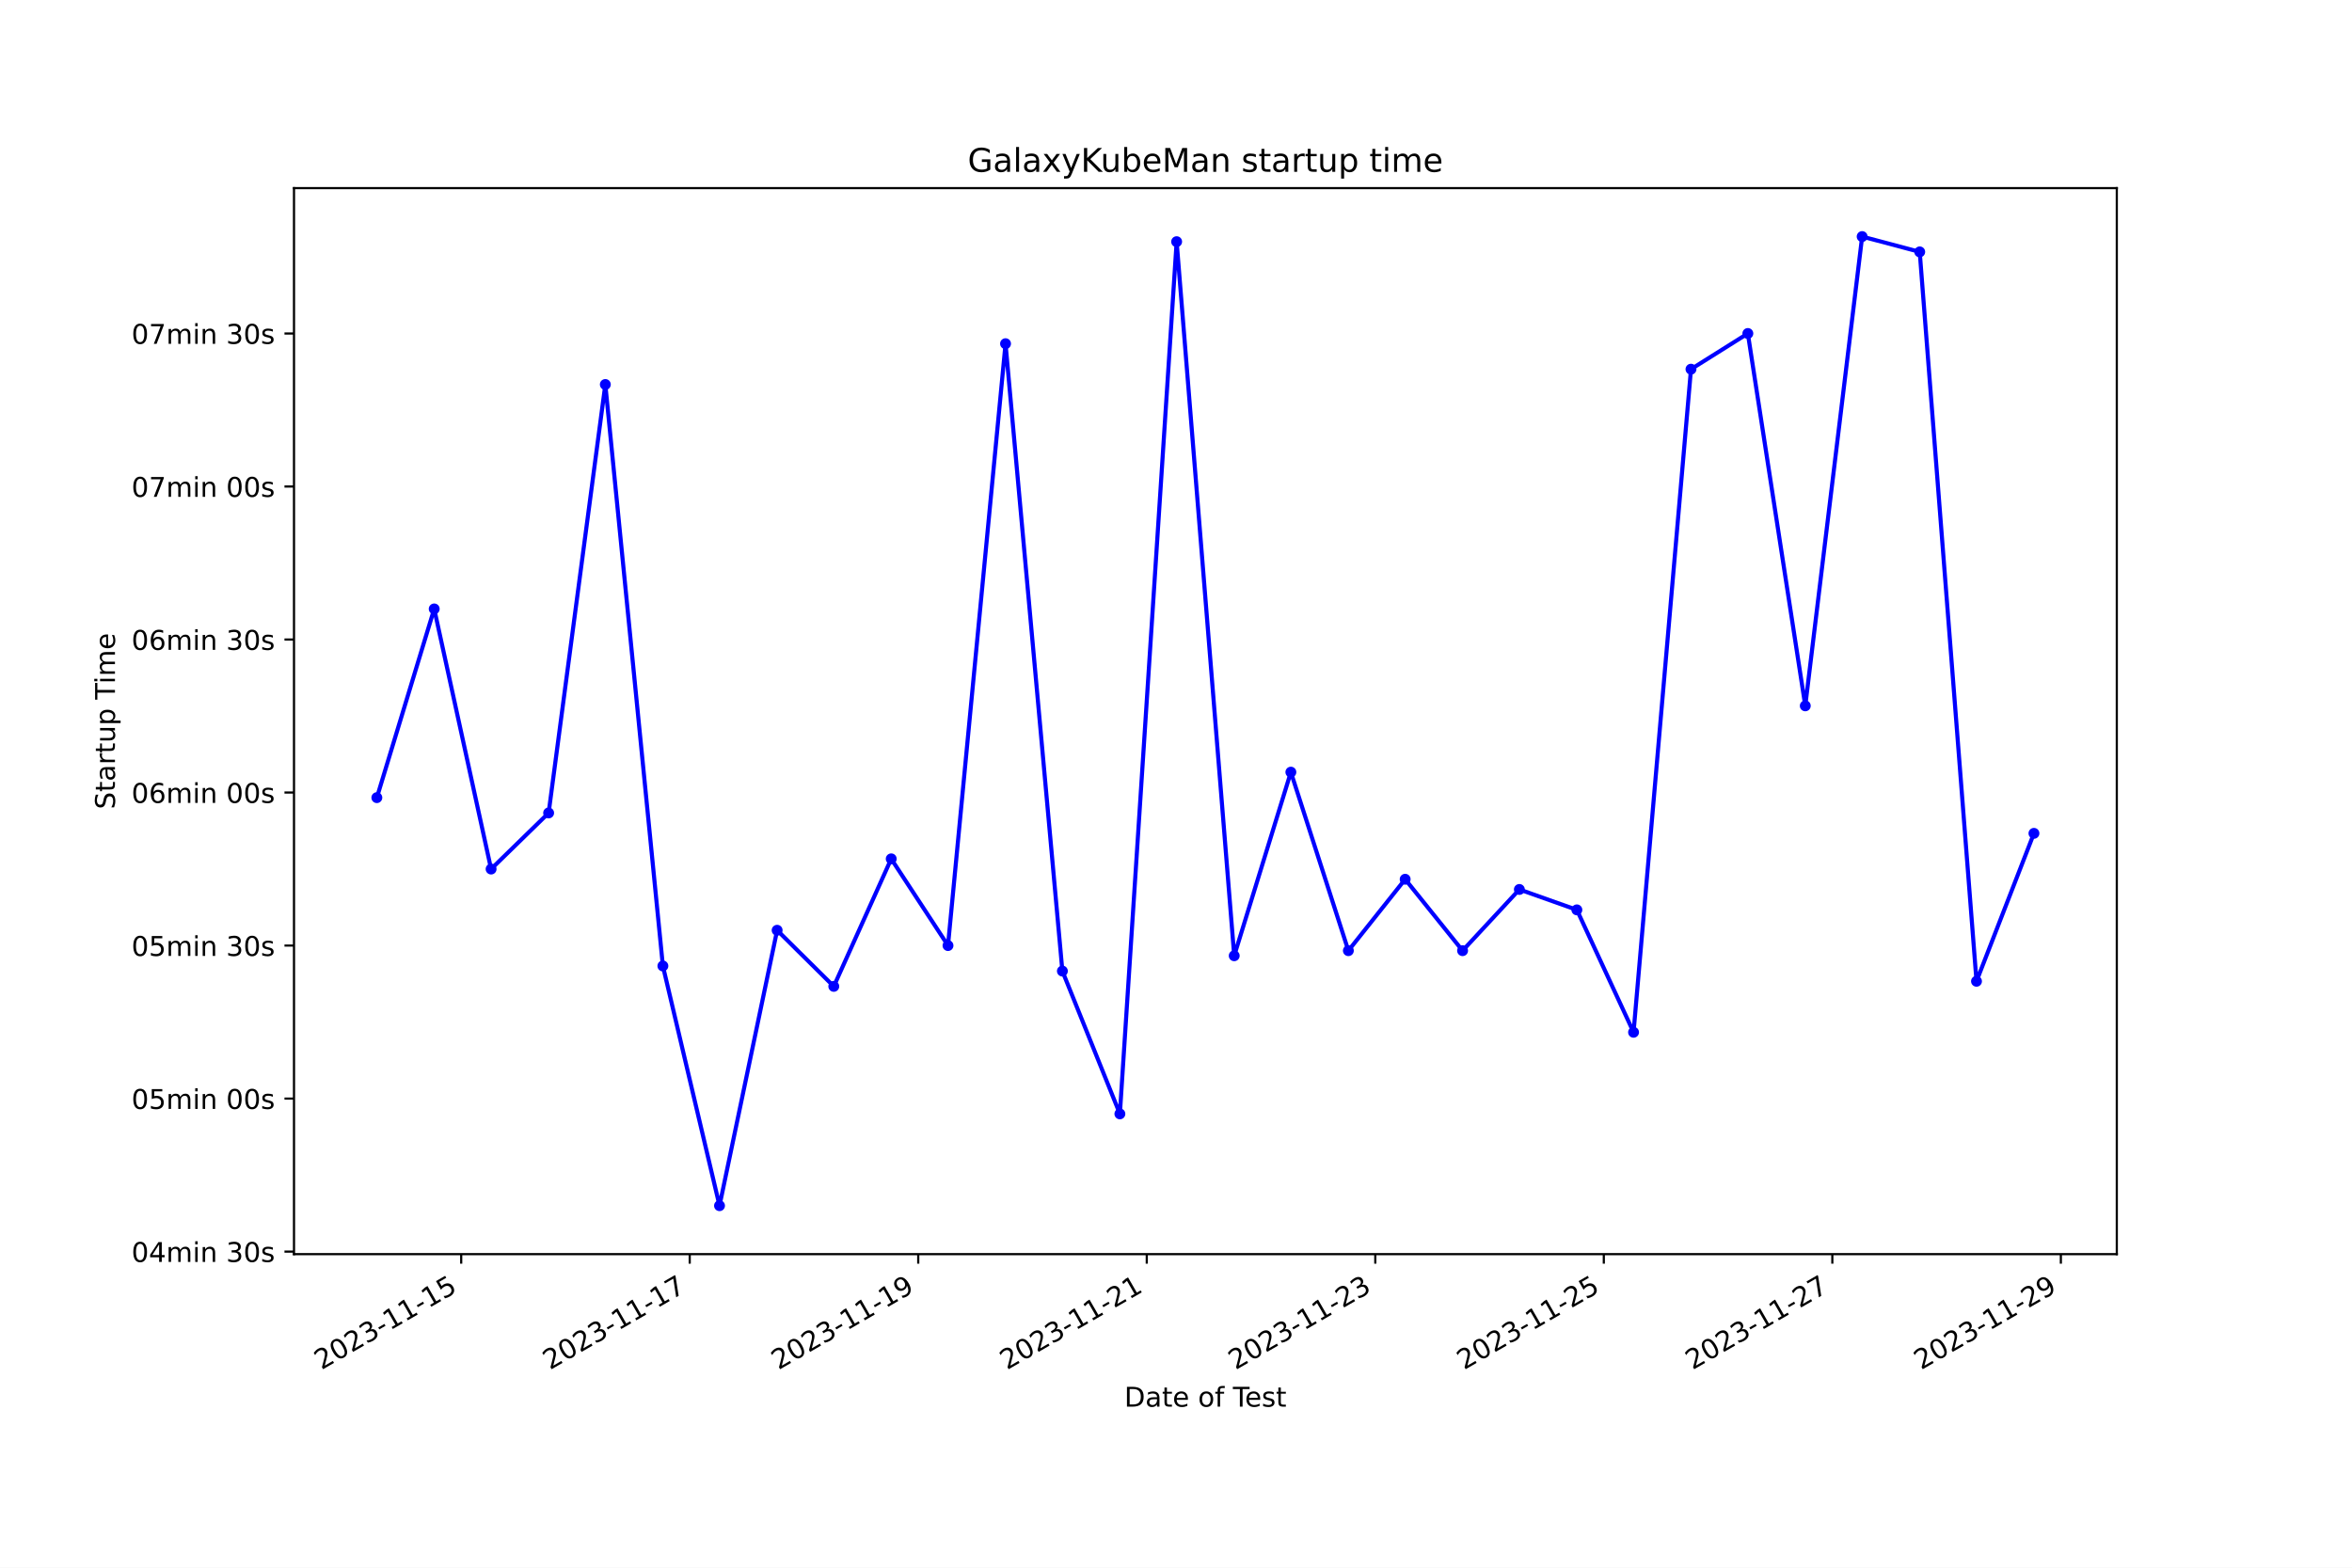
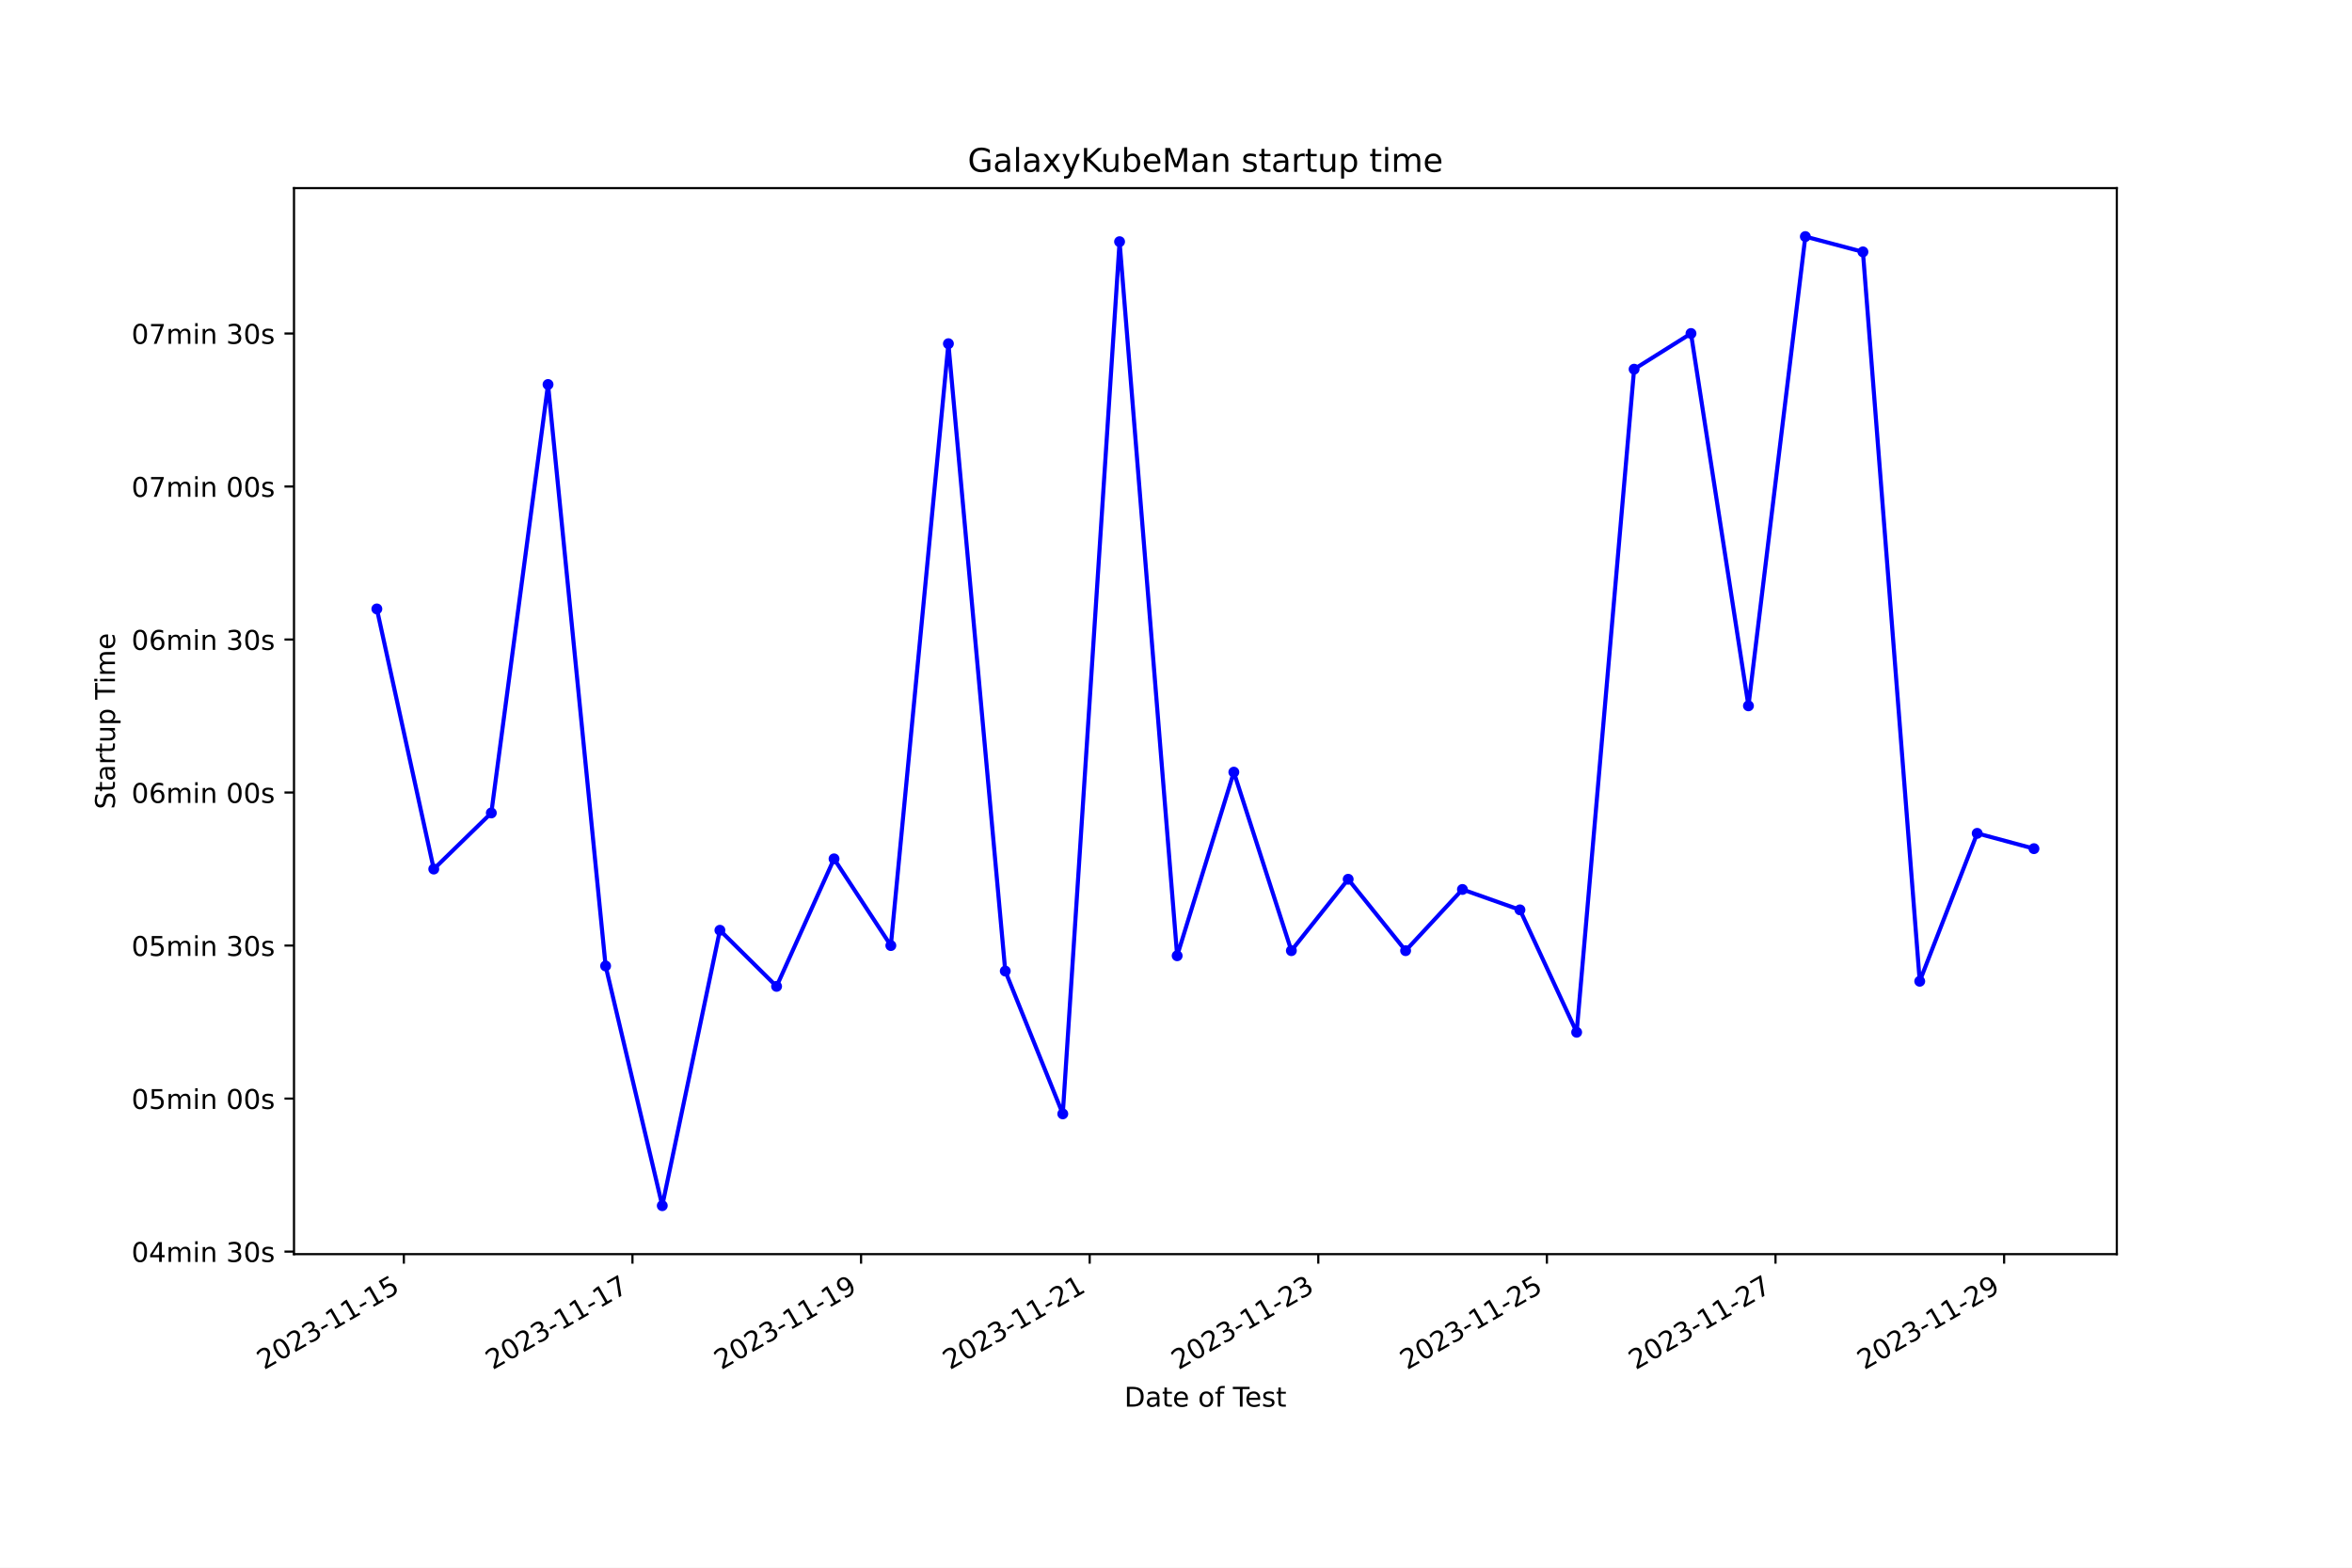
<svg xmlns="http://www.w3.org/2000/svg" xmlns:xlink="http://www.w3.org/1999/xlink" width="864pt" height="576pt" viewBox="0 0 864 576" version="1.1">
  <defs>
    <style type="text/css">*{stroke-linejoin: round; stroke-linecap: butt}</style>
  </defs>
  <g id="figure_1">
    <g id="patch_1">
      <path d="M 0 576  L 864 576  L 864 0  L 0 0  z " style="fill: #ffffff" />
    </g>
    <g id="axes_1">
      <g id="patch_2">
        <path d="M 108 460.8  L 777.6 460.8  L 777.6 69.12  L 108 69.12  z " style="fill: #ffffff" />
      </g>
      <g id="matplotlib.axis_1">
        <g id="xtick_1">
          <g id="line2d_1">
            <defs>
-               <path id="m44abd14663" d="M 0 0  L 0 3.5  " style="stroke: #000000; stroke-width: 0.8" />
+               <path id="mb994d5e556" d="M 0 0  L 0 3.5  " style="stroke: #000000; stroke-width: 0.8" />
            </defs>
            <g>
-               <use xlink:href="#m44abd14663" x="169.42" y="460.8" style="stroke: #000000; stroke-width: 0.8" />
+               <use xlink:href="#mb994d5e556" x="148.354" y="460.8" style="stroke: #000000; stroke-width: 0.8" />
            </g>
          </g>
          <g id="text_1">
-             <g transform="translate(118.051 503.4383) rotate(-30) scale(0.1 -0.1)">
+             <g transform="translate(96.98499 503.4383) rotate(-30) scale(0.1 -0.1)">
              <defs>
                <path id="DejaVuSans-32" d="M 1228 531  L 3431 531  L 3431 0  L 469 0  L 469 531  Q 828 903 1448 1529  Q 2069 2156 2228 2338  Q 2531 2678 2651 2914  Q 2772 3150 2772 3378  Q 2772 3750 2511 3984  Q 2250 4219 1831 4219  Q 1534 4219 1204 4116  Q 875 4013 500 3803  L 500 4441  Q 881 4594 1212 4672  Q 1544 4750 1819 4750  Q 2544 4750 2975 4387  Q 3406 4025 3406 3419  Q 3406 3131 3298 2873  Q 3191 2616 2906 2266  Q 2828 2175 2409 1742  Q 1991 1309 1228 531  z " transform="scale(0.015625)" />
                <path id="DejaVuSans-30" d="M 2034 4250  Q 1547 4250 1301 3770  Q 1056 3291 1056 2328  Q 1056 1369 1301 889  Q 1547 409 2034 409  Q 2525 409 2770 889  Q 3016 1369 3016 2328  Q 3016 3291 2770 3770  Q 2525 4250 2034 4250  z M 2034 4750  Q 2819 4750 3233 4129  Q 3647 3509 3647 2328  Q 3647 1150 3233 529  Q 2819 -91 2034 -91  Q 1250 -91 836 529  Q 422 1150 422 2328  Q 422 3509 836 4129  Q 1250 4750 2034 4750  z " transform="scale(0.015625)" />
                <path id="DejaVuSans-33" d="M 2597 2516  Q 3050 2419 3304 2112  Q 3559 1806 3559 1356  Q 3559 666 3084 287  Q 2609 -91 1734 -91  Q 1441 -91 1130 -33  Q 819 25 488 141  L 488 750  Q 750 597 1062 519  Q 1375 441 1716 441  Q 2309 441 2620 675  Q 2931 909 2931 1356  Q 2931 1769 2642 2001  Q 2353 2234 1838 2234  L 1294 2234  L 1294 2753  L 1863 2753  Q 2328 2753 2575 2939  Q 2822 3125 2822 3475  Q 2822 3834 2567 4026  Q 2313 4219 1838 4219  Q 1578 4219 1281 4162  Q 984 4106 628 3988  L 628 4550  Q 988 4650 1302 4700  Q 1616 4750 1894 4750  Q 2613 4750 3031 4423  Q 3450 4097 3450 3541  Q 3450 3153 3228 2886  Q 3006 2619 2597 2516  z " transform="scale(0.015625)" />
                <path id="DejaVuSans-2d" d="M 313 2009  L 1997 2009  L 1997 1497  L 313 1497  L 313 2009  z " transform="scale(0.015625)" />
                <path id="DejaVuSans-31" d="M 794 531  L 1825 531  L 1825 4091  L 703 3866  L 703 4441  L 1819 4666  L 2450 4666  L 2450 531  L 3481 531  L 3481 0  L 794 0  L 794 531  z " transform="scale(0.015625)" />
                <path id="DejaVuSans-35" d="M 691 4666  L 3169 4666  L 3169 4134  L 1269 4134  L 1269 2991  Q 1406 3038 1543 3061  Q 1681 3084 1819 3084  Q 2600 3084 3056 2656  Q 3513 2228 3513 1497  Q 3513 744 3044 326  Q 2575 -91 1722 -91  Q 1428 -91 1123 -41  Q 819 9 494 109  L 494 744  Q 775 591 1075 516  Q 1375 441 1709 441  Q 2250 441 2565 725  Q 2881 1009 2881 1497  Q 2881 1984 2565 2268  Q 2250 2553 1709 2553  Q 1456 2553 1204 2497  Q 953 2441 691 2322  L 691 4666  z " transform="scale(0.015625)" />
              </defs>
              <use xlink:href="#DejaVuSans-32" />
              <use xlink:href="#DejaVuSans-30" x="63.623" />
              <use xlink:href="#DejaVuSans-32" x="127.246" />
              <use xlink:href="#DejaVuSans-33" x="190.869" />
              <use xlink:href="#DejaVuSans-2d" x="254.492" />
              <use xlink:href="#DejaVuSans-31" x="290.576" />
              <use xlink:href="#DejaVuSans-31" x="354.199" />
              <use xlink:href="#DejaVuSans-2d" x="417.822" />
              <use xlink:href="#DejaVuSans-31" x="453.906" />
              <use xlink:href="#DejaVuSans-35" x="517.529" />
            </g>
          </g>
        </g>
        <g id="xtick_2">
          <g id="line2d_2">
            <g>
-               <use xlink:href="#m44abd14663" x="253.367" y="460.8" style="stroke: #000000; stroke-width: 0.8" />
+               <use xlink:href="#mb994d5e556" x="232.333" y="460.8" style="stroke: #000000; stroke-width: 0.8" />
            </g>
          </g>
          <g id="text_2">
-             <g transform="translate(201.9979 503.4383) rotate(-30) scale(0.1 -0.1)">
+             <g transform="translate(180.964 503.4383) rotate(-30) scale(0.1 -0.1)">
              <defs>
                <path id="DejaVuSans-37" d="M 525 4666  L 3525 4666  L 3525 4397  L 1831 0  L 1172 0  L 2766 4134  L 525 4134  L 525 4666  z " transform="scale(0.015625)" />
              </defs>
              <use xlink:href="#DejaVuSans-32" />
              <use xlink:href="#DejaVuSans-30" x="63.623" />
              <use xlink:href="#DejaVuSans-32" x="127.246" />
              <use xlink:href="#DejaVuSans-33" x="190.869" />
              <use xlink:href="#DejaVuSans-2d" x="254.492" />
              <use xlink:href="#DejaVuSans-31" x="290.576" />
              <use xlink:href="#DejaVuSans-31" x="354.199" />
              <use xlink:href="#DejaVuSans-2d" x="417.822" />
              <use xlink:href="#DejaVuSans-31" x="453.906" />
              <use xlink:href="#DejaVuSans-37" x="517.529" />
            </g>
          </g>
        </g>
        <g id="xtick_3">
          <g id="line2d_3">
            <g>
-               <use xlink:href="#m44abd14663" x="337.314" y="460.8" style="stroke: #000000; stroke-width: 0.8" />
+               <use xlink:href="#mb994d5e556" x="316.312" y="460.8" style="stroke: #000000; stroke-width: 0.8" />
            </g>
          </g>
          <g id="text_3">
-             <g transform="translate(285.9448 503.4383) rotate(-30) scale(0.1 -0.1)">
+             <g transform="translate(264.943 503.4383) rotate(-30) scale(0.1 -0.1)">
              <defs>
                <path id="DejaVuSans-39" d="M 703 97  L 703 672  Q 941 559 1184 500  Q 1428 441 1663 441  Q 2288 441 2617 861  Q 2947 1281 2994 2138  Q 2813 1869 2534 1725  Q 2256 1581 1919 1581  Q 1219 1581 811 2004  Q 403 2428 403 3163  Q 403 3881 828 4315  Q 1253 4750 1959 4750  Q 2769 4750 3195 4129  Q 3622 3509 3622 2328  Q 3622 1225 3098 567  Q 2575 -91 1691 -91  Q 1453 -91 1209 -44  Q 966 3 703 97  z M 1959 2075  Q 2384 2075 2632 2365  Q 2881 2656 2881 3163  Q 2881 3666 2632 3958  Q 2384 4250 1959 4250  Q 1534 4250 1286 3958  Q 1038 3666 1038 3163  Q 1038 2656 1286 2365  Q 1534 2075 1959 2075  z " transform="scale(0.015625)" />
              </defs>
              <use xlink:href="#DejaVuSans-32" />
              <use xlink:href="#DejaVuSans-30" x="63.623" />
              <use xlink:href="#DejaVuSans-32" x="127.246" />
              <use xlink:href="#DejaVuSans-33" x="190.869" />
              <use xlink:href="#DejaVuSans-2d" x="254.492" />
              <use xlink:href="#DejaVuSans-31" x="290.576" />
              <use xlink:href="#DejaVuSans-31" x="354.199" />
              <use xlink:href="#DejaVuSans-2d" x="417.822" />
              <use xlink:href="#DejaVuSans-31" x="453.906" />
              <use xlink:href="#DejaVuSans-39" x="517.529" />
            </g>
          </g>
        </g>
        <g id="xtick_4">
          <g id="line2d_4">
            <g>
-               <use xlink:href="#m44abd14663" x="421.261" y="460.8" style="stroke: #000000; stroke-width: 0.8" />
+               <use xlink:href="#mb994d5e556" x="400.291" y="460.8" style="stroke: #000000; stroke-width: 0.8" />
            </g>
          </g>
          <g id="text_4">
-             <g transform="translate(369.8917 503.4383) rotate(-30) scale(0.1 -0.1)">
+             <g transform="translate(348.922 503.4383) rotate(-30) scale(0.1 -0.1)">
              <use xlink:href="#DejaVuSans-32" />
              <use xlink:href="#DejaVuSans-30" x="63.623" />
              <use xlink:href="#DejaVuSans-32" x="127.246" />
              <use xlink:href="#DejaVuSans-33" x="190.869" />
              <use xlink:href="#DejaVuSans-2d" x="254.492" />
              <use xlink:href="#DejaVuSans-31" x="290.576" />
              <use xlink:href="#DejaVuSans-31" x="354.199" />
              <use xlink:href="#DejaVuSans-2d" x="417.822" />
              <use xlink:href="#DejaVuSans-32" x="453.906" />
              <use xlink:href="#DejaVuSans-31" x="517.529" />
            </g>
          </g>
        </g>
        <g id="xtick_5">
          <g id="line2d_5">
            <g>
-               <use xlink:href="#m44abd14663" x="505.208" y="460.8" style="stroke: #000000; stroke-width: 0.8" />
+               <use xlink:href="#mb994d5e556" x="484.27" y="460.8" style="stroke: #000000; stroke-width: 0.8" />
            </g>
          </g>
          <g id="text_5">
-             <g transform="translate(453.8386 503.4383) rotate(-30) scale(0.1 -0.1)">
+             <g transform="translate(432.901 503.4383) rotate(-30) scale(0.1 -0.1)">
              <use xlink:href="#DejaVuSans-32" />
              <use xlink:href="#DejaVuSans-30" x="63.623" />
              <use xlink:href="#DejaVuSans-32" x="127.246" />
              <use xlink:href="#DejaVuSans-33" x="190.869" />
              <use xlink:href="#DejaVuSans-2d" x="254.492" />
              <use xlink:href="#DejaVuSans-31" x="290.576" />
              <use xlink:href="#DejaVuSans-31" x="354.199" />
              <use xlink:href="#DejaVuSans-2d" x="417.822" />
              <use xlink:href="#DejaVuSans-32" x="453.906" />
              <use xlink:href="#DejaVuSans-33" x="517.529" />
            </g>
          </g>
        </g>
        <g id="xtick_6">
          <g id="line2d_6">
            <g>
-               <use xlink:href="#m44abd14663" x="589.155" y="460.8" style="stroke: #000000; stroke-width: 0.8" />
+               <use xlink:href="#mb994d5e556" x="568.249" y="460.8" style="stroke: #000000; stroke-width: 0.8" />
            </g>
          </g>
          <g id="text_6">
-             <g transform="translate(537.7855 503.4383) rotate(-30) scale(0.1 -0.1)">
+             <g transform="translate(516.88 503.4383) rotate(-30) scale(0.1 -0.1)">
              <use xlink:href="#DejaVuSans-32" />
              <use xlink:href="#DejaVuSans-30" x="63.623" />
              <use xlink:href="#DejaVuSans-32" x="127.246" />
              <use xlink:href="#DejaVuSans-33" x="190.869" />
              <use xlink:href="#DejaVuSans-2d" x="254.492" />
              <use xlink:href="#DejaVuSans-31" x="290.576" />
              <use xlink:href="#DejaVuSans-31" x="354.199" />
              <use xlink:href="#DejaVuSans-2d" x="417.822" />
              <use xlink:href="#DejaVuSans-32" x="453.906" />
              <use xlink:href="#DejaVuSans-35" x="517.529" />
            </g>
          </g>
        </g>
        <g id="xtick_7">
          <g id="line2d_7">
            <g>
-               <use xlink:href="#m44abd14663" x="673.102" y="460.8" style="stroke: #000000; stroke-width: 0.8" />
+               <use xlink:href="#mb994d5e556" x="652.228" y="460.8" style="stroke: #000000; stroke-width: 0.8" />
            </g>
          </g>
          <g id="text_7">
-             <g transform="translate(621.7324 503.4383) rotate(-30) scale(0.1 -0.1)">
+             <g transform="translate(600.859 503.4383) rotate(-30) scale(0.1 -0.1)">
              <use xlink:href="#DejaVuSans-32" />
              <use xlink:href="#DejaVuSans-30" x="63.623" />
              <use xlink:href="#DejaVuSans-32" x="127.246" />
              <use xlink:href="#DejaVuSans-33" x="190.869" />
              <use xlink:href="#DejaVuSans-2d" x="254.492" />
              <use xlink:href="#DejaVuSans-31" x="290.576" />
              <use xlink:href="#DejaVuSans-31" x="354.199" />
              <use xlink:href="#DejaVuSans-2d" x="417.822" />
              <use xlink:href="#DejaVuSans-32" x="453.906" />
              <use xlink:href="#DejaVuSans-37" x="517.529" />
            </g>
          </g>
        </g>
        <g id="xtick_8">
          <g id="line2d_8">
            <g>
-               <use xlink:href="#m44abd14663" x="757.049" y="460.8" style="stroke: #000000; stroke-width: 0.8" />
+               <use xlink:href="#mb994d5e556" x="736.207" y="460.8" style="stroke: #000000; stroke-width: 0.8" />
            </g>
          </g>
          <g id="text_8">
-             <g transform="translate(705.6793 503.4383) rotate(-30) scale(0.1 -0.1)">
+             <g transform="translate(684.838 503.4383) rotate(-30) scale(0.1 -0.1)">
              <use xlink:href="#DejaVuSans-32" />
              <use xlink:href="#DejaVuSans-30" x="63.623" />
              <use xlink:href="#DejaVuSans-32" x="127.246" />
              <use xlink:href="#DejaVuSans-33" x="190.869" />
              <use xlink:href="#DejaVuSans-2d" x="254.492" />
              <use xlink:href="#DejaVuSans-31" x="290.576" />
              <use xlink:href="#DejaVuSans-31" x="354.199" />
              <use xlink:href="#DejaVuSans-2d" x="417.822" />
              <use xlink:href="#DejaVuSans-32" x="453.906" />
              <use xlink:href="#DejaVuSans-39" x="517.529" />
            </g>
          </g>
        </g>
        <g id="text_9">
          <g transform="translate(413.0063 516.8378) scale(0.1 -0.1)">
            <defs>
              <path id="DejaVuSans-44" d="M 1259 4147  L 1259 519  L 2022 519  Q 2988 519 3436 956  Q 3884 1394 3884 2338  Q 3884 3275 3436 3711  Q 2988 4147 2022 4147  L 1259 4147  z M 628 4666  L 1925 4666  Q 3281 4666 3915 4102  Q 4550 3538 4550 2338  Q 4550 1131 3912 565  Q 3275 0 1925 0  L 628 0  L 628 4666  z " transform="scale(0.015625)" />
              <path id="DejaVuSans-61" d="M 2194 1759  Q 1497 1759 1228 1600  Q 959 1441 959 1056  Q 959 750 1161 570  Q 1363 391 1709 391  Q 2188 391 2477 730  Q 2766 1069 2766 1631  L 2766 1759  L 2194 1759  z M 3341 1997  L 3341 0  L 2766 0  L 2766 531  Q 2569 213 2275 61  Q 1981 -91 1556 -91  Q 1019 -91 701 211  Q 384 513 384 1019  Q 384 1609 779 1909  Q 1175 2209 1959 2209  L 2766 2209  L 2766 2266  Q 2766 2663 2505 2880  Q 2244 3097 1772 3097  Q 1472 3097 1187 3025  Q 903 2953 641 2809  L 641 3341  Q 956 3463 1253 3523  Q 1550 3584 1831 3584  Q 2591 3584 2966 3190  Q 3341 2797 3341 1997  z " transform="scale(0.015625)" />
              <path id="DejaVuSans-74" d="M 1172 4494  L 1172 3500  L 2356 3500  L 2356 3053  L 1172 3053  L 1172 1153  Q 1172 725 1289 603  Q 1406 481 1766 481  L 2356 481  L 2356 0  L 1766 0  Q 1100 0 847 248  Q 594 497 594 1153  L 594 3053  L 172 3053  L 172 3500  L 594 3500  L 594 4494  L 1172 4494  z " transform="scale(0.015625)" />
              <path id="DejaVuSans-65" d="M 3597 1894  L 3597 1613  L 953 1613  Q 991 1019 1311 708  Q 1631 397 2203 397  Q 2534 397 2845 478  Q 3156 559 3463 722  L 3463 178  Q 3153 47 2828 -22  Q 2503 -91 2169 -91  Q 1331 -91 842 396  Q 353 884 353 1716  Q 353 2575 817 3079  Q 1281 3584 2069 3584  Q 2775 3584 3186 3129  Q 3597 2675 3597 1894  z M 3022 2063  Q 3016 2534 2758 2815  Q 2500 3097 2075 3097  Q 1594 3097 1305 2825  Q 1016 2553 972 2059  L 3022 2063  z " transform="scale(0.015625)" />
              <path id="DejaVuSans-20" transform="scale(0.015625)" />
              <path id="DejaVuSans-6f" d="M 1959 3097  Q 1497 3097 1228 2736  Q 959 2375 959 1747  Q 959 1119 1226 758  Q 1494 397 1959 397  Q 2419 397 2687 759  Q 2956 1122 2956 1747  Q 2956 2369 2687 2733  Q 2419 3097 1959 3097  z M 1959 3584  Q 2709 3584 3137 3096  Q 3566 2609 3566 1747  Q 3566 888 3137 398  Q 2709 -91 1959 -91  Q 1206 -91 779 398  Q 353 888 353 1747  Q 353 2609 779 3096  Q 1206 3584 1959 3584  z " transform="scale(0.015625)" />
              <path id="DejaVuSans-66" d="M 2375 4863  L 2375 4384  L 1825 4384  Q 1516 4384 1395 4259  Q 1275 4134 1275 3809  L 1275 3500  L 2222 3500  L 2222 3053  L 1275 3053  L 1275 0  L 697 0  L 697 3053  L 147 3053  L 147 3500  L 697 3500  L 697 3744  Q 697 4328 969 4595  Q 1241 4863 1831 4863  L 2375 4863  z " transform="scale(0.015625)" />
              <path id="DejaVuSans-54" d="M -19 4666  L 3928 4666  L 3928 4134  L 2272 4134  L 2272 0  L 1638 0  L 1638 4134  L -19 4134  L -19 4666  z " transform="scale(0.015625)" />
              <path id="DejaVuSans-73" d="M 2834 3397  L 2834 2853  Q 2591 2978 2328 3040  Q 2066 3103 1784 3103  Q 1356 3103 1142 2972  Q 928 2841 928 2578  Q 928 2378 1081 2264  Q 1234 2150 1697 2047  L 1894 2003  Q 2506 1872 2764 1633  Q 3022 1394 3022 966  Q 3022 478 2636 193  Q 2250 -91 1575 -91  Q 1294 -91 989 -36  Q 684 19 347 128  L 347 722  Q 666 556 975 473  Q 1284 391 1588 391  Q 1994 391 2212 530  Q 2431 669 2431 922  Q 2431 1156 2273 1281  Q 2116 1406 1581 1522  L 1381 1569  Q 847 1681 609 1914  Q 372 2147 372 2553  Q 372 3047 722 3315  Q 1072 3584 1716 3584  Q 2034 3584 2315 3537  Q 2597 3491 2834 3397  z " transform="scale(0.015625)" />
            </defs>
            <use xlink:href="#DejaVuSans-44" />
            <use xlink:href="#DejaVuSans-61" x="77.002" />
            <use xlink:href="#DejaVuSans-74" x="138.281" />
            <use xlink:href="#DejaVuSans-65" x="177.49" />
            <use xlink:href="#DejaVuSans-20" x="239.014" />
            <use xlink:href="#DejaVuSans-6f" x="270.801" />
            <use xlink:href="#DejaVuSans-66" x="331.982" />
            <use xlink:href="#DejaVuSans-20" x="367.188" />
            <use xlink:href="#DejaVuSans-54" x="398.975" />
            <use xlink:href="#DejaVuSans-65" x="443.059" />
            <use xlink:href="#DejaVuSans-73" x="504.582" />
            <use xlink:href="#DejaVuSans-74" x="556.682" />
          </g>
        </g>
      </g>
      <g id="matplotlib.axis_2">
        <g id="ytick_1">
          <g id="line2d_9">
            <defs>
-               <path id="mf61fd33742" d="M 0 0  L -3.5 0  " style="stroke: #000000; stroke-width: 0.8" />
+               <path id="m2ddee98d6d" d="M 0 0  L -3.5 0  " style="stroke: #000000; stroke-width: 0.8" />
            </defs>
            <g>
-               <use xlink:href="#mf61fd33742" x="108" y="459.863" style="stroke: #000000; stroke-width: 0.8" />
+               <use xlink:href="#m2ddee98d6d" x="108" y="459.863" style="stroke: #000000; stroke-width: 0.8" />
            </g>
          </g>
          <g id="text_10">
            <g transform="translate(48.30625 463.6622) scale(0.1 -0.1)">
              <defs>
                <path id="DejaVuSans-34" d="M 2419 4116  L 825 1625  L 2419 1625  L 2419 4116  z M 2253 4666  L 3047 4666  L 3047 1625  L 3713 1625  L 3713 1100  L 3047 1100  L 3047 0  L 2419 0  L 2419 1100  L 313 1100  L 313 1709  L 2253 4666  z " transform="scale(0.015625)" />
                <path id="DejaVuSans-6d" d="M 3328 2828  Q 3544 3216 3844 3400  Q 4144 3584 4550 3584  Q 5097 3584 5394 3201  Q 5691 2819 5691 2113  L 5691 0  L 5113 0  L 5113 2094  Q 5113 2597 4934 2840  Q 4756 3084 4391 3084  Q 3944 3084 3684 2787  Q 3425 2491 3425 1978  L 3425 0  L 2847 0  L 2847 2094  Q 2847 2600 2669 2842  Q 2491 3084 2119 3084  Q 1678 3084 1418 2786  Q 1159 2488 1159 1978  L 1159 0  L 581 0  L 581 3500  L 1159 3500  L 1159 2956  Q 1356 3278 1631 3431  Q 1906 3584 2284 3584  Q 2666 3584 2933 3390  Q 3200 3197 3328 2828  z " transform="scale(0.015625)" />
                <path id="DejaVuSans-69" d="M 603 3500  L 1178 3500  L 1178 0  L 603 0  L 603 3500  z M 603 4863  L 1178 4863  L 1178 4134  L 603 4134  L 603 4863  z " transform="scale(0.015625)" />
                <path id="DejaVuSans-6e" d="M 3513 2113  L 3513 0  L 2938 0  L 2938 2094  Q 2938 2591 2744 2837  Q 2550 3084 2163 3084  Q 1697 3084 1428 2787  Q 1159 2491 1159 1978  L 1159 0  L 581 0  L 581 3500  L 1159 3500  L 1159 2956  Q 1366 3272 1645 3428  Q 1925 3584 2291 3584  Q 2894 3584 3203 3211  Q 3513 2838 3513 2113  z " transform="scale(0.015625)" />
              </defs>
              <use xlink:href="#DejaVuSans-30" />
              <use xlink:href="#DejaVuSans-34" x="63.623" />
              <use xlink:href="#DejaVuSans-6d" x="127.246" />
              <use xlink:href="#DejaVuSans-69" x="224.658" />
              <use xlink:href="#DejaVuSans-6e" x="252.441" />
              <use xlink:href="#DejaVuSans-20" x="315.82" />
              <use xlink:href="#DejaVuSans-33" x="347.607" />
              <use xlink:href="#DejaVuSans-30" x="411.23" />
              <use xlink:href="#DejaVuSans-73" x="474.854" />
            </g>
          </g>
        </g>
        <g id="ytick_2">
          <g id="line2d_10">
            <g>
-               <use xlink:href="#mf61fd33742" x="108" y="403.641" style="stroke: #000000; stroke-width: 0.8" />
+               <use xlink:href="#m2ddee98d6d" x="108" y="403.641" style="stroke: #000000; stroke-width: 0.8" />
            </g>
          </g>
          <g id="text_11">
            <g transform="translate(48.30625 407.4402) scale(0.1 -0.1)">
              <use xlink:href="#DejaVuSans-30" />
              <use xlink:href="#DejaVuSans-35" x="63.623" />
              <use xlink:href="#DejaVuSans-6d" x="127.246" />
              <use xlink:href="#DejaVuSans-69" x="224.658" />
              <use xlink:href="#DejaVuSans-6e" x="252.441" />
              <use xlink:href="#DejaVuSans-20" x="315.82" />
              <use xlink:href="#DejaVuSans-30" x="347.607" />
              <use xlink:href="#DejaVuSans-30" x="411.23" />
              <use xlink:href="#DejaVuSans-73" x="474.854" />
            </g>
          </g>
        </g>
        <g id="ytick_3">
          <g id="line2d_11">
            <g>
-               <use xlink:href="#mf61fd33742" x="108" y="347.419" style="stroke: #000000; stroke-width: 0.8" />
+               <use xlink:href="#m2ddee98d6d" x="108" y="347.419" style="stroke: #000000; stroke-width: 0.8" />
            </g>
          </g>
          <g id="text_12">
            <g transform="translate(48.30625 351.2182) scale(0.1 -0.1)">
              <use xlink:href="#DejaVuSans-30" />
              <use xlink:href="#DejaVuSans-35" x="63.623" />
              <use xlink:href="#DejaVuSans-6d" x="127.246" />
              <use xlink:href="#DejaVuSans-69" x="224.658" />
              <use xlink:href="#DejaVuSans-6e" x="252.441" />
              <use xlink:href="#DejaVuSans-20" x="315.82" />
              <use xlink:href="#DejaVuSans-33" x="347.607" />
              <use xlink:href="#DejaVuSans-30" x="411.23" />
              <use xlink:href="#DejaVuSans-73" x="474.854" />
            </g>
          </g>
        </g>
        <g id="ytick_4">
          <g id="line2d_12">
            <g>
-               <use xlink:href="#mf61fd33742" x="108" y="291.197" style="stroke: #000000; stroke-width: 0.8" />
+               <use xlink:href="#m2ddee98d6d" x="108" y="291.197" style="stroke: #000000; stroke-width: 0.8" />
            </g>
          </g>
          <g id="text_13">
            <g transform="translate(48.30625 294.9962) scale(0.1 -0.1)">
              <defs>
                <path id="DejaVuSans-36" d="M 2113 2584  Q 1688 2584 1439 2293  Q 1191 2003 1191 1497  Q 1191 994 1439 701  Q 1688 409 2113 409  Q 2538 409 2786 701  Q 3034 994 3034 1497  Q 3034 2003 2786 2293  Q 2538 2584 2113 2584  z M 3366 4563  L 3366 3988  Q 3128 4100 2886 4159  Q 2644 4219 2406 4219  Q 1781 4219 1451 3797  Q 1122 3375 1075 2522  Q 1259 2794 1537 2939  Q 1816 3084 2150 3084  Q 2853 3084 3261 2657  Q 3669 2231 3669 1497  Q 3669 778 3244 343  Q 2819 -91 2113 -91  Q 1303 -91 875 529  Q 447 1150 447 2328  Q 447 3434 972 4092  Q 1497 4750 2381 4750  Q 2619 4750 2861 4703  Q 3103 4656 3366 4563  z " transform="scale(0.015625)" />
              </defs>
              <use xlink:href="#DejaVuSans-30" />
              <use xlink:href="#DejaVuSans-36" x="63.623" />
              <use xlink:href="#DejaVuSans-6d" x="127.246" />
              <use xlink:href="#DejaVuSans-69" x="224.658" />
              <use xlink:href="#DejaVuSans-6e" x="252.441" />
              <use xlink:href="#DejaVuSans-20" x="315.82" />
              <use xlink:href="#DejaVuSans-30" x="347.607" />
              <use xlink:href="#DejaVuSans-30" x="411.23" />
              <use xlink:href="#DejaVuSans-73" x="474.854" />
            </g>
          </g>
        </g>
        <g id="ytick_5">
          <g id="line2d_13">
            <g>
-               <use xlink:href="#mf61fd33742" x="108" y="234.975" style="stroke: #000000; stroke-width: 0.8" />
+               <use xlink:href="#m2ddee98d6d" x="108" y="234.975" style="stroke: #000000; stroke-width: 0.8" />
            </g>
          </g>
          <g id="text_14">
            <g transform="translate(48.30625 238.7741) scale(0.1 -0.1)">
              <use xlink:href="#DejaVuSans-30" />
              <use xlink:href="#DejaVuSans-36" x="63.623" />
              <use xlink:href="#DejaVuSans-6d" x="127.246" />
              <use xlink:href="#DejaVuSans-69" x="224.658" />
              <use xlink:href="#DejaVuSans-6e" x="252.441" />
              <use xlink:href="#DejaVuSans-20" x="315.82" />
              <use xlink:href="#DejaVuSans-33" x="347.607" />
              <use xlink:href="#DejaVuSans-30" x="411.23" />
              <use xlink:href="#DejaVuSans-73" x="474.854" />
            </g>
          </g>
        </g>
        <g id="ytick_6">
          <g id="line2d_14">
            <g>
-               <use xlink:href="#mf61fd33742" x="108" y="178.753" style="stroke: #000000; stroke-width: 0.8" />
+               <use xlink:href="#m2ddee98d6d" x="108" y="178.753" style="stroke: #000000; stroke-width: 0.8" />
            </g>
          </g>
          <g id="text_15">
            <g transform="translate(48.30625 182.5521) scale(0.1 -0.1)">
              <use xlink:href="#DejaVuSans-30" />
              <use xlink:href="#DejaVuSans-37" x="63.623" />
              <use xlink:href="#DejaVuSans-6d" x="127.246" />
              <use xlink:href="#DejaVuSans-69" x="224.658" />
              <use xlink:href="#DejaVuSans-6e" x="252.441" />
              <use xlink:href="#DejaVuSans-20" x="315.82" />
              <use xlink:href="#DejaVuSans-30" x="347.607" />
              <use xlink:href="#DejaVuSans-30" x="411.23" />
              <use xlink:href="#DejaVuSans-73" x="474.854" />
            </g>
          </g>
        </g>
        <g id="ytick_7">
          <g id="line2d_15">
            <g>
-               <use xlink:href="#mf61fd33742" x="108" y="122.531" style="stroke: #000000; stroke-width: 0.8" />
+               <use xlink:href="#m2ddee98d6d" x="108" y="122.531" style="stroke: #000000; stroke-width: 0.8" />
            </g>
          </g>
          <g id="text_16">
            <g transform="translate(48.30625 126.3301) scale(0.1 -0.1)">
              <use xlink:href="#DejaVuSans-30" />
              <use xlink:href="#DejaVuSans-37" x="63.623" />
              <use xlink:href="#DejaVuSans-6d" x="127.246" />
              <use xlink:href="#DejaVuSans-69" x="224.658" />
              <use xlink:href="#DejaVuSans-6e" x="252.441" />
              <use xlink:href="#DejaVuSans-20" x="315.82" />
              <use xlink:href="#DejaVuSans-33" x="347.607" />
              <use xlink:href="#DejaVuSans-30" x="411.23" />
              <use xlink:href="#DejaVuSans-73" x="474.854" />
            </g>
          </g>
        </g>
        <g id="text_17">
          <g transform="translate(42.22656 297.3397) rotate(-90) scale(0.1 -0.1)">
            <defs>
              <path id="DejaVuSans-53" d="M 3425 4513  L 3425 3897  Q 3066 4069 2747 4153  Q 2428 4238 2131 4238  Q 1616 4238 1336 4038  Q 1056 3838 1056 3469  Q 1056 3159 1242 3001  Q 1428 2844 1947 2747  L 2328 2669  Q 3034 2534 3370 2195  Q 3706 1856 3706 1288  Q 3706 609 3251 259  Q 2797 -91 1919 -91  Q 1588 -91 1214 -16  Q 841 59 441 206  L 441 856  Q 825 641 1194 531  Q 1563 422 1919 422  Q 2459 422 2753 634  Q 3047 847 3047 1241  Q 3047 1584 2836 1778  Q 2625 1972 2144 2069  L 1759 2144  Q 1053 2284 737 2584  Q 422 2884 422 3419  Q 422 4038 858 4394  Q 1294 4750 2059 4750  Q 2388 4750 2728 4690  Q 3069 4631 3425 4513  z " transform="scale(0.015625)" />
              <path id="DejaVuSans-72" d="M 2631 2963  Q 2534 3019 2420 3045  Q 2306 3072 2169 3072  Q 1681 3072 1420 2755  Q 1159 2438 1159 1844  L 1159 0  L 581 0  L 581 3500  L 1159 3500  L 1159 2956  Q 1341 3275 1631 3429  Q 1922 3584 2338 3584  Q 2397 3584 2469 3576  Q 2541 3569 2628 3553  L 2631 2963  z " transform="scale(0.015625)" />
              <path id="DejaVuSans-75" d="M 544 1381  L 544 3500  L 1119 3500  L 1119 1403  Q 1119 906 1312 657  Q 1506 409 1894 409  Q 2359 409 2629 706  Q 2900 1003 2900 1516  L 2900 3500  L 3475 3500  L 3475 0  L 2900 0  L 2900 538  Q 2691 219 2414 64  Q 2138 -91 1772 -91  Q 1169 -91 856 284  Q 544 659 544 1381  z M 1991 3584  L 1991 3584  z " transform="scale(0.015625)" />
              <path id="DejaVuSans-70" d="M 1159 525  L 1159 -1331  L 581 -1331  L 581 3500  L 1159 3500  L 1159 2969  Q 1341 3281 1617 3432  Q 1894 3584 2278 3584  Q 2916 3584 3314 3078  Q 3713 2572 3713 1747  Q 3713 922 3314 415  Q 2916 -91 2278 -91  Q 1894 -91 1617 61  Q 1341 213 1159 525  z M 3116 1747  Q 3116 2381 2855 2742  Q 2594 3103 2138 3103  Q 1681 3103 1420 2742  Q 1159 2381 1159 1747  Q 1159 1113 1420 752  Q 1681 391 2138 391  Q 2594 391 2855 752  Q 3116 1113 3116 1747  z " transform="scale(0.015625)" />
            </defs>
            <use xlink:href="#DejaVuSans-53" />
            <use xlink:href="#DejaVuSans-74" x="63.477" />
            <use xlink:href="#DejaVuSans-61" x="102.686" />
            <use xlink:href="#DejaVuSans-72" x="163.965" />
            <use xlink:href="#DejaVuSans-74" x="205.078" />
            <use xlink:href="#DejaVuSans-75" x="244.287" />
            <use xlink:href="#DejaVuSans-70" x="307.666" />
            <use xlink:href="#DejaVuSans-20" x="371.143" />
            <use xlink:href="#DejaVuSans-54" x="402.93" />
            <use xlink:href="#DejaVuSans-69" x="460.889" />
            <use xlink:href="#DejaVuSans-6d" x="488.672" />
            <use xlink:href="#DejaVuSans-65" x="586.084" />
          </g>
        </g>
      </g>
      <g id="line2d_16">
-         <path d="M 747.164 306.189  L 726.062 360.537  L 705.202 92.546  L 684.056 86.924  L 663.165 259.338  L 642.066 122.531  L 621.178 135.649  L 600.083 379.278  L 579.257 334.3  L 558.138 326.804  L 537.275 349.293  L 516.184 323.056  L 495.32 349.293  L 474.198 283.701  L 453.386 351.167  L 432.237 88.798  L 411.384 409.263  L 390.265 356.789  L 369.383 126.279  L 348.244 347.419  L 327.389 315.56  L 306.289 362.411  L 285.479 341.797  L 264.313 442.996  L 243.508 354.915  L 222.366 141.272  L 201.537 298.693  L 180.404 319.308  L 159.506 223.731  L 138.436 293.071  " clip-path="url(#p69725b3665)" style="fill: none; stroke: #0000ff; stroke-width: 1.5; stroke-linecap: square" />
+         <path d="M 747.164 311.812  L 726.319 306.189  L 705.209 360.537  L 684.341 92.546  L 663.187 86.924  L 642.288 259.338  L 621.181 122.531  L 600.285 135.649  L 579.182 379.278  L 558.348 334.3  L 537.22 326.804  L 516.349 349.293  L 495.25 323.056  L 474.379 349.293  L 453.248 283.701  L 432.429 351.167  L 411.272 88.798  L 390.41 409.263  L 369.283 356.789  L 348.394 126.279  L 327.247 347.419  L 306.384 315.56  L 285.276 362.411  L 264.457 341.797  L 243.283 442.996  L 222.471 354.915  L 201.32 141.272  L 180.484 298.693  L 159.342 319.308  L 138.436 223.731  " clip-path="url(#p77928e283b)" style="fill: none; stroke: #0000ff; stroke-width: 1.5; stroke-linecap: square" />
        <defs>
-           <path id="maedfe6fee6" d="M 0 1.5  C 0.398 1.5 0.779 1.342 1.061 1.061  C 1.342 0.779 1.5 0.398 1.5 0  C 1.5 -0.398 1.342 -0.779 1.061 -1.061  C 0.779 -1.342 0.398 -1.5 0 -1.5  C -0.398 -1.5 -0.779 -1.342 -1.061 -1.061  C -1.342 -0.779 -1.5 -0.398 -1.5 0  C -1.5 0.398 -1.342 0.779 -1.061 1.061  C -0.779 1.342 -0.398 1.5 0 1.5  z " style="stroke: #0000ff" />
+           <path id="m05cf464fb6" d="M 0 1.5  C 0.398 1.5 0.779 1.342 1.061 1.061  C 1.342 0.779 1.5 0.398 1.5 0  C 1.5 -0.398 1.342 -0.779 1.061 -1.061  C 0.779 -1.342 0.398 -1.5 0 -1.5  C -0.398 -1.5 -0.779 -1.342 -1.061 -1.061  C -1.342 -0.779 -1.5 -0.398 -1.5 0  C -1.5 0.398 -1.342 0.779 -1.061 1.061  C -0.779 1.342 -0.398 1.5 0 1.5  z " style="stroke: #0000ff" />
        </defs>
-         <g clip-path="url(#p69725b3665)">
-           <use xlink:href="#maedfe6fee6" x="747.164" y="306.189" style="fill: #0000ff; stroke: #0000ff" />
-           <use xlink:href="#maedfe6fee6" x="726.062" y="360.537" style="fill: #0000ff; stroke: #0000ff" />
-           <use xlink:href="#maedfe6fee6" x="705.202" y="92.546" style="fill: #0000ff; stroke: #0000ff" />
-           <use xlink:href="#maedfe6fee6" x="684.056" y="86.924" style="fill: #0000ff; stroke: #0000ff" />
-           <use xlink:href="#maedfe6fee6" x="663.165" y="259.338" style="fill: #0000ff; stroke: #0000ff" />
-           <use xlink:href="#maedfe6fee6" x="642.066" y="122.531" style="fill: #0000ff; stroke: #0000ff" />
-           <use xlink:href="#maedfe6fee6" x="621.178" y="135.649" style="fill: #0000ff; stroke: #0000ff" />
-           <use xlink:href="#maedfe6fee6" x="600.083" y="379.278" style="fill: #0000ff; stroke: #0000ff" />
-           <use xlink:href="#maedfe6fee6" x="579.257" y="334.3" style="fill: #0000ff; stroke: #0000ff" />
-           <use xlink:href="#maedfe6fee6" x="558.138" y="326.804" style="fill: #0000ff; stroke: #0000ff" />
-           <use xlink:href="#maedfe6fee6" x="537.275" y="349.293" style="fill: #0000ff; stroke: #0000ff" />
-           <use xlink:href="#maedfe6fee6" x="516.184" y="323.056" style="fill: #0000ff; stroke: #0000ff" />
-           <use xlink:href="#maedfe6fee6" x="495.32" y="349.293" style="fill: #0000ff; stroke: #0000ff" />
-           <use xlink:href="#maedfe6fee6" x="474.198" y="283.701" style="fill: #0000ff; stroke: #0000ff" />
-           <use xlink:href="#maedfe6fee6" x="453.386" y="351.167" style="fill: #0000ff; stroke: #0000ff" />
-           <use xlink:href="#maedfe6fee6" x="432.237" y="88.798" style="fill: #0000ff; stroke: #0000ff" />
-           <use xlink:href="#maedfe6fee6" x="411.384" y="409.263" style="fill: #0000ff; stroke: #0000ff" />
-           <use xlink:href="#maedfe6fee6" x="390.265" y="356.789" style="fill: #0000ff; stroke: #0000ff" />
-           <use xlink:href="#maedfe6fee6" x="369.383" y="126.279" style="fill: #0000ff; stroke: #0000ff" />
-           <use xlink:href="#maedfe6fee6" x="348.244" y="347.419" style="fill: #0000ff; stroke: #0000ff" />
-           <use xlink:href="#maedfe6fee6" x="327.389" y="315.56" style="fill: #0000ff; stroke: #0000ff" />
-           <use xlink:href="#maedfe6fee6" x="306.289" y="362.411" style="fill: #0000ff; stroke: #0000ff" />
-           <use xlink:href="#maedfe6fee6" x="285.479" y="341.797" style="fill: #0000ff; stroke: #0000ff" />
-           <use xlink:href="#maedfe6fee6" x="264.313" y="442.996" style="fill: #0000ff; stroke: #0000ff" />
-           <use xlink:href="#maedfe6fee6" x="243.508" y="354.915" style="fill: #0000ff; stroke: #0000ff" />
-           <use xlink:href="#maedfe6fee6" x="222.366" y="141.272" style="fill: #0000ff; stroke: #0000ff" />
-           <use xlink:href="#maedfe6fee6" x="201.537" y="298.693" style="fill: #0000ff; stroke: #0000ff" />
-           <use xlink:href="#maedfe6fee6" x="180.404" y="319.308" style="fill: #0000ff; stroke: #0000ff" />
-           <use xlink:href="#maedfe6fee6" x="159.506" y="223.731" style="fill: #0000ff; stroke: #0000ff" />
-           <use xlink:href="#maedfe6fee6" x="138.436" y="293.071" style="fill: #0000ff; stroke: #0000ff" />
+         <g clip-path="url(#p77928e283b)">
+           <use xlink:href="#m05cf464fb6" x="747.164" y="311.812" style="fill: #0000ff; stroke: #0000ff" />
+           <use xlink:href="#m05cf464fb6" x="726.319" y="306.189" style="fill: #0000ff; stroke: #0000ff" />
+           <use xlink:href="#m05cf464fb6" x="705.209" y="360.537" style="fill: #0000ff; stroke: #0000ff" />
+           <use xlink:href="#m05cf464fb6" x="684.341" y="92.546" style="fill: #0000ff; stroke: #0000ff" />
+           <use xlink:href="#m05cf464fb6" x="663.187" y="86.924" style="fill: #0000ff; stroke: #0000ff" />
+           <use xlink:href="#m05cf464fb6" x="642.288" y="259.338" style="fill: #0000ff; stroke: #0000ff" />
+           <use xlink:href="#m05cf464fb6" x="621.181" y="122.531" style="fill: #0000ff; stroke: #0000ff" />
+           <use xlink:href="#m05cf464fb6" x="600.285" y="135.649" style="fill: #0000ff; stroke: #0000ff" />
+           <use xlink:href="#m05cf464fb6" x="579.182" y="379.278" style="fill: #0000ff; stroke: #0000ff" />
+           <use xlink:href="#m05cf464fb6" x="558.348" y="334.3" style="fill: #0000ff; stroke: #0000ff" />
+           <use xlink:href="#m05cf464fb6" x="537.22" y="326.804" style="fill: #0000ff; stroke: #0000ff" />
+           <use xlink:href="#m05cf464fb6" x="516.349" y="349.293" style="fill: #0000ff; stroke: #0000ff" />
+           <use xlink:href="#m05cf464fb6" x="495.25" y="323.056" style="fill: #0000ff; stroke: #0000ff" />
+           <use xlink:href="#m05cf464fb6" x="474.379" y="349.293" style="fill: #0000ff; stroke: #0000ff" />
+           <use xlink:href="#m05cf464fb6" x="453.248" y="283.701" style="fill: #0000ff; stroke: #0000ff" />
+           <use xlink:href="#m05cf464fb6" x="432.429" y="351.167" style="fill: #0000ff; stroke: #0000ff" />
+           <use xlink:href="#m05cf464fb6" x="411.272" y="88.798" style="fill: #0000ff; stroke: #0000ff" />
+           <use xlink:href="#m05cf464fb6" x="390.41" y="409.263" style="fill: #0000ff; stroke: #0000ff" />
+           <use xlink:href="#m05cf464fb6" x="369.283" y="356.789" style="fill: #0000ff; stroke: #0000ff" />
+           <use xlink:href="#m05cf464fb6" x="348.394" y="126.279" style="fill: #0000ff; stroke: #0000ff" />
+           <use xlink:href="#m05cf464fb6" x="327.247" y="347.419" style="fill: #0000ff; stroke: #0000ff" />
+           <use xlink:href="#m05cf464fb6" x="306.384" y="315.56" style="fill: #0000ff; stroke: #0000ff" />
+           <use xlink:href="#m05cf464fb6" x="285.276" y="362.411" style="fill: #0000ff; stroke: #0000ff" />
+           <use xlink:href="#m05cf464fb6" x="264.457" y="341.797" style="fill: #0000ff; stroke: #0000ff" />
+           <use xlink:href="#m05cf464fb6" x="243.283" y="442.996" style="fill: #0000ff; stroke: #0000ff" />
+           <use xlink:href="#m05cf464fb6" x="222.471" y="354.915" style="fill: #0000ff; stroke: #0000ff" />
+           <use xlink:href="#m05cf464fb6" x="201.32" y="141.272" style="fill: #0000ff; stroke: #0000ff" />
+           <use xlink:href="#m05cf464fb6" x="180.484" y="298.693" style="fill: #0000ff; stroke: #0000ff" />
+           <use xlink:href="#m05cf464fb6" x="159.342" y="319.308" style="fill: #0000ff; stroke: #0000ff" />
+           <use xlink:href="#m05cf464fb6" x="138.436" y="223.731" style="fill: #0000ff; stroke: #0000ff" />
        </g>
      </g>
      <g id="patch_3">
        <path d="M 108 460.8  L 108 69.12  " style="fill: none; stroke: #000000; stroke-width: 0.8; stroke-linejoin: miter; stroke-linecap: square" />
      </g>
      <g id="patch_4">
        <path d="M 777.6 460.8  L 777.6 69.12  " style="fill: none; stroke: #000000; stroke-width: 0.8; stroke-linejoin: miter; stroke-linecap: square" />
      </g>
      <g id="patch_5">
        <path d="M 108 460.8  L 777.6 460.8  " style="fill: none; stroke: #000000; stroke-width: 0.8; stroke-linejoin: miter; stroke-linecap: square" />
      </g>
      <g id="patch_6">
        <path d="M 108 69.12  L 777.6 69.12  " style="fill: none; stroke: #000000; stroke-width: 0.8; stroke-linejoin: miter; stroke-linecap: square" />
      </g>
      <g id="text_18">
        <g transform="translate(355.4794 63.12) scale(0.12 -0.12)">
          <defs>
            <path id="DejaVuSans-47" d="M 3809 666  L 3809 1919  L 2778 1919  L 2778 2438  L 4434 2438  L 4434 434  Q 4069 175 3628 42  Q 3188 -91 2688 -91  Q 1594 -91 976 548  Q 359 1188 359 2328  Q 359 3472 976 4111  Q 1594 4750 2688 4750  Q 3144 4750 3555 4637  Q 3966 4525 4313 4306  L 4313 3634  Q 3963 3931 3569 4081  Q 3175 4231 2741 4231  Q 1884 4231 1454 3753  Q 1025 3275 1025 2328  Q 1025 1384 1454 906  Q 1884 428 2741 428  Q 3075 428 3337 486  Q 3600 544 3809 666  z " transform="scale(0.015625)" />
            <path id="DejaVuSans-6c" d="M 603 4863  L 1178 4863  L 1178 0  L 603 0  L 603 4863  z " transform="scale(0.015625)" />
            <path id="DejaVuSans-78" d="M 3513 3500  L 2247 1797  L 3578 0  L 2900 0  L 1881 1375  L 863 0  L 184 0  L 1544 1831  L 300 3500  L 978 3500  L 1906 2253  L 2834 3500  L 3513 3500  z " transform="scale(0.015625)" />
            <path id="DejaVuSans-79" d="M 2059 -325  Q 1816 -950 1584 -1140  Q 1353 -1331 966 -1331  L 506 -1331  L 506 -850  L 844 -850  Q 1081 -850 1212 -737  Q 1344 -625 1503 -206  L 1606 56  L 191 3500  L 800 3500  L 1894 763  L 2988 3500  L 3597 3500  L 2059 -325  z " transform="scale(0.015625)" />
            <path id="DejaVuSans-4b" d="M 628 4666  L 1259 4666  L 1259 2694  L 3353 4666  L 4166 4666  L 1850 2491  L 4331 0  L 3500 0  L 1259 2247  L 1259 0  L 628 0  L 628 4666  z " transform="scale(0.015625)" />
            <path id="DejaVuSans-62" d="M 3116 1747  Q 3116 2381 2855 2742  Q 2594 3103 2138 3103  Q 1681 3103 1420 2742  Q 1159 2381 1159 1747  Q 1159 1113 1420 752  Q 1681 391 2138 391  Q 2594 391 2855 752  Q 3116 1113 3116 1747  z M 1159 2969  Q 1341 3281 1617 3432  Q 1894 3584 2278 3584  Q 2916 3584 3314 3078  Q 3713 2572 3713 1747  Q 3713 922 3314 415  Q 2916 -91 2278 -91  Q 1894 -91 1617 61  Q 1341 213 1159 525  L 1159 0  L 581 0  L 581 4863  L 1159 4863  L 1159 2969  z " transform="scale(0.015625)" />
            <path id="DejaVuSans-4d" d="M 628 4666  L 1569 4666  L 2759 1491  L 3956 4666  L 4897 4666  L 4897 0  L 4281 0  L 4281 4097  L 3078 897  L 2444 897  L 1241 4097  L 1241 0  L 628 0  L 628 4666  z " transform="scale(0.015625)" />
          </defs>
          <use xlink:href="#DejaVuSans-47" />
          <use xlink:href="#DejaVuSans-61" x="77.49" />
          <use xlink:href="#DejaVuSans-6c" x="138.77" />
          <use xlink:href="#DejaVuSans-61" x="166.553" />
          <use xlink:href="#DejaVuSans-78" x="227.832" />
          <use xlink:href="#DejaVuSans-79" x="287.012" />
          <use xlink:href="#DejaVuSans-4b" x="346.191" />
          <use xlink:href="#DejaVuSans-75" x="406.768" />
          <use xlink:href="#DejaVuSans-62" x="470.146" />
          <use xlink:href="#DejaVuSans-65" x="533.623" />
          <use xlink:href="#DejaVuSans-4d" x="595.146" />
          <use xlink:href="#DejaVuSans-61" x="681.426" />
          <use xlink:href="#DejaVuSans-6e" x="742.705" />
          <use xlink:href="#DejaVuSans-20" x="806.084" />
          <use xlink:href="#DejaVuSans-73" x="837.871" />
          <use xlink:href="#DejaVuSans-74" x="889.971" />
          <use xlink:href="#DejaVuSans-61" x="929.18" />
          <use xlink:href="#DejaVuSans-72" x="990.459" />
          <use xlink:href="#DejaVuSans-74" x="1031.572" />
          <use xlink:href="#DejaVuSans-75" x="1070.781" />
          <use xlink:href="#DejaVuSans-70" x="1134.16" />
          <use xlink:href="#DejaVuSans-20" x="1197.637" />
          <use xlink:href="#DejaVuSans-74" x="1229.424" />
          <use xlink:href="#DejaVuSans-69" x="1268.633" />
          <use xlink:href="#DejaVuSans-6d" x="1296.416" />
          <use xlink:href="#DejaVuSans-65" x="1393.828" />
        </g>
      </g>
    </g>
  </g>
  <defs>
-     <clipPath id="p69725b3665">
+     <clipPath id="p77928e283b">
      <rect x="108" y="69.12" width="669.6" height="391.68" />
    </clipPath>
  </defs>
</svg>
